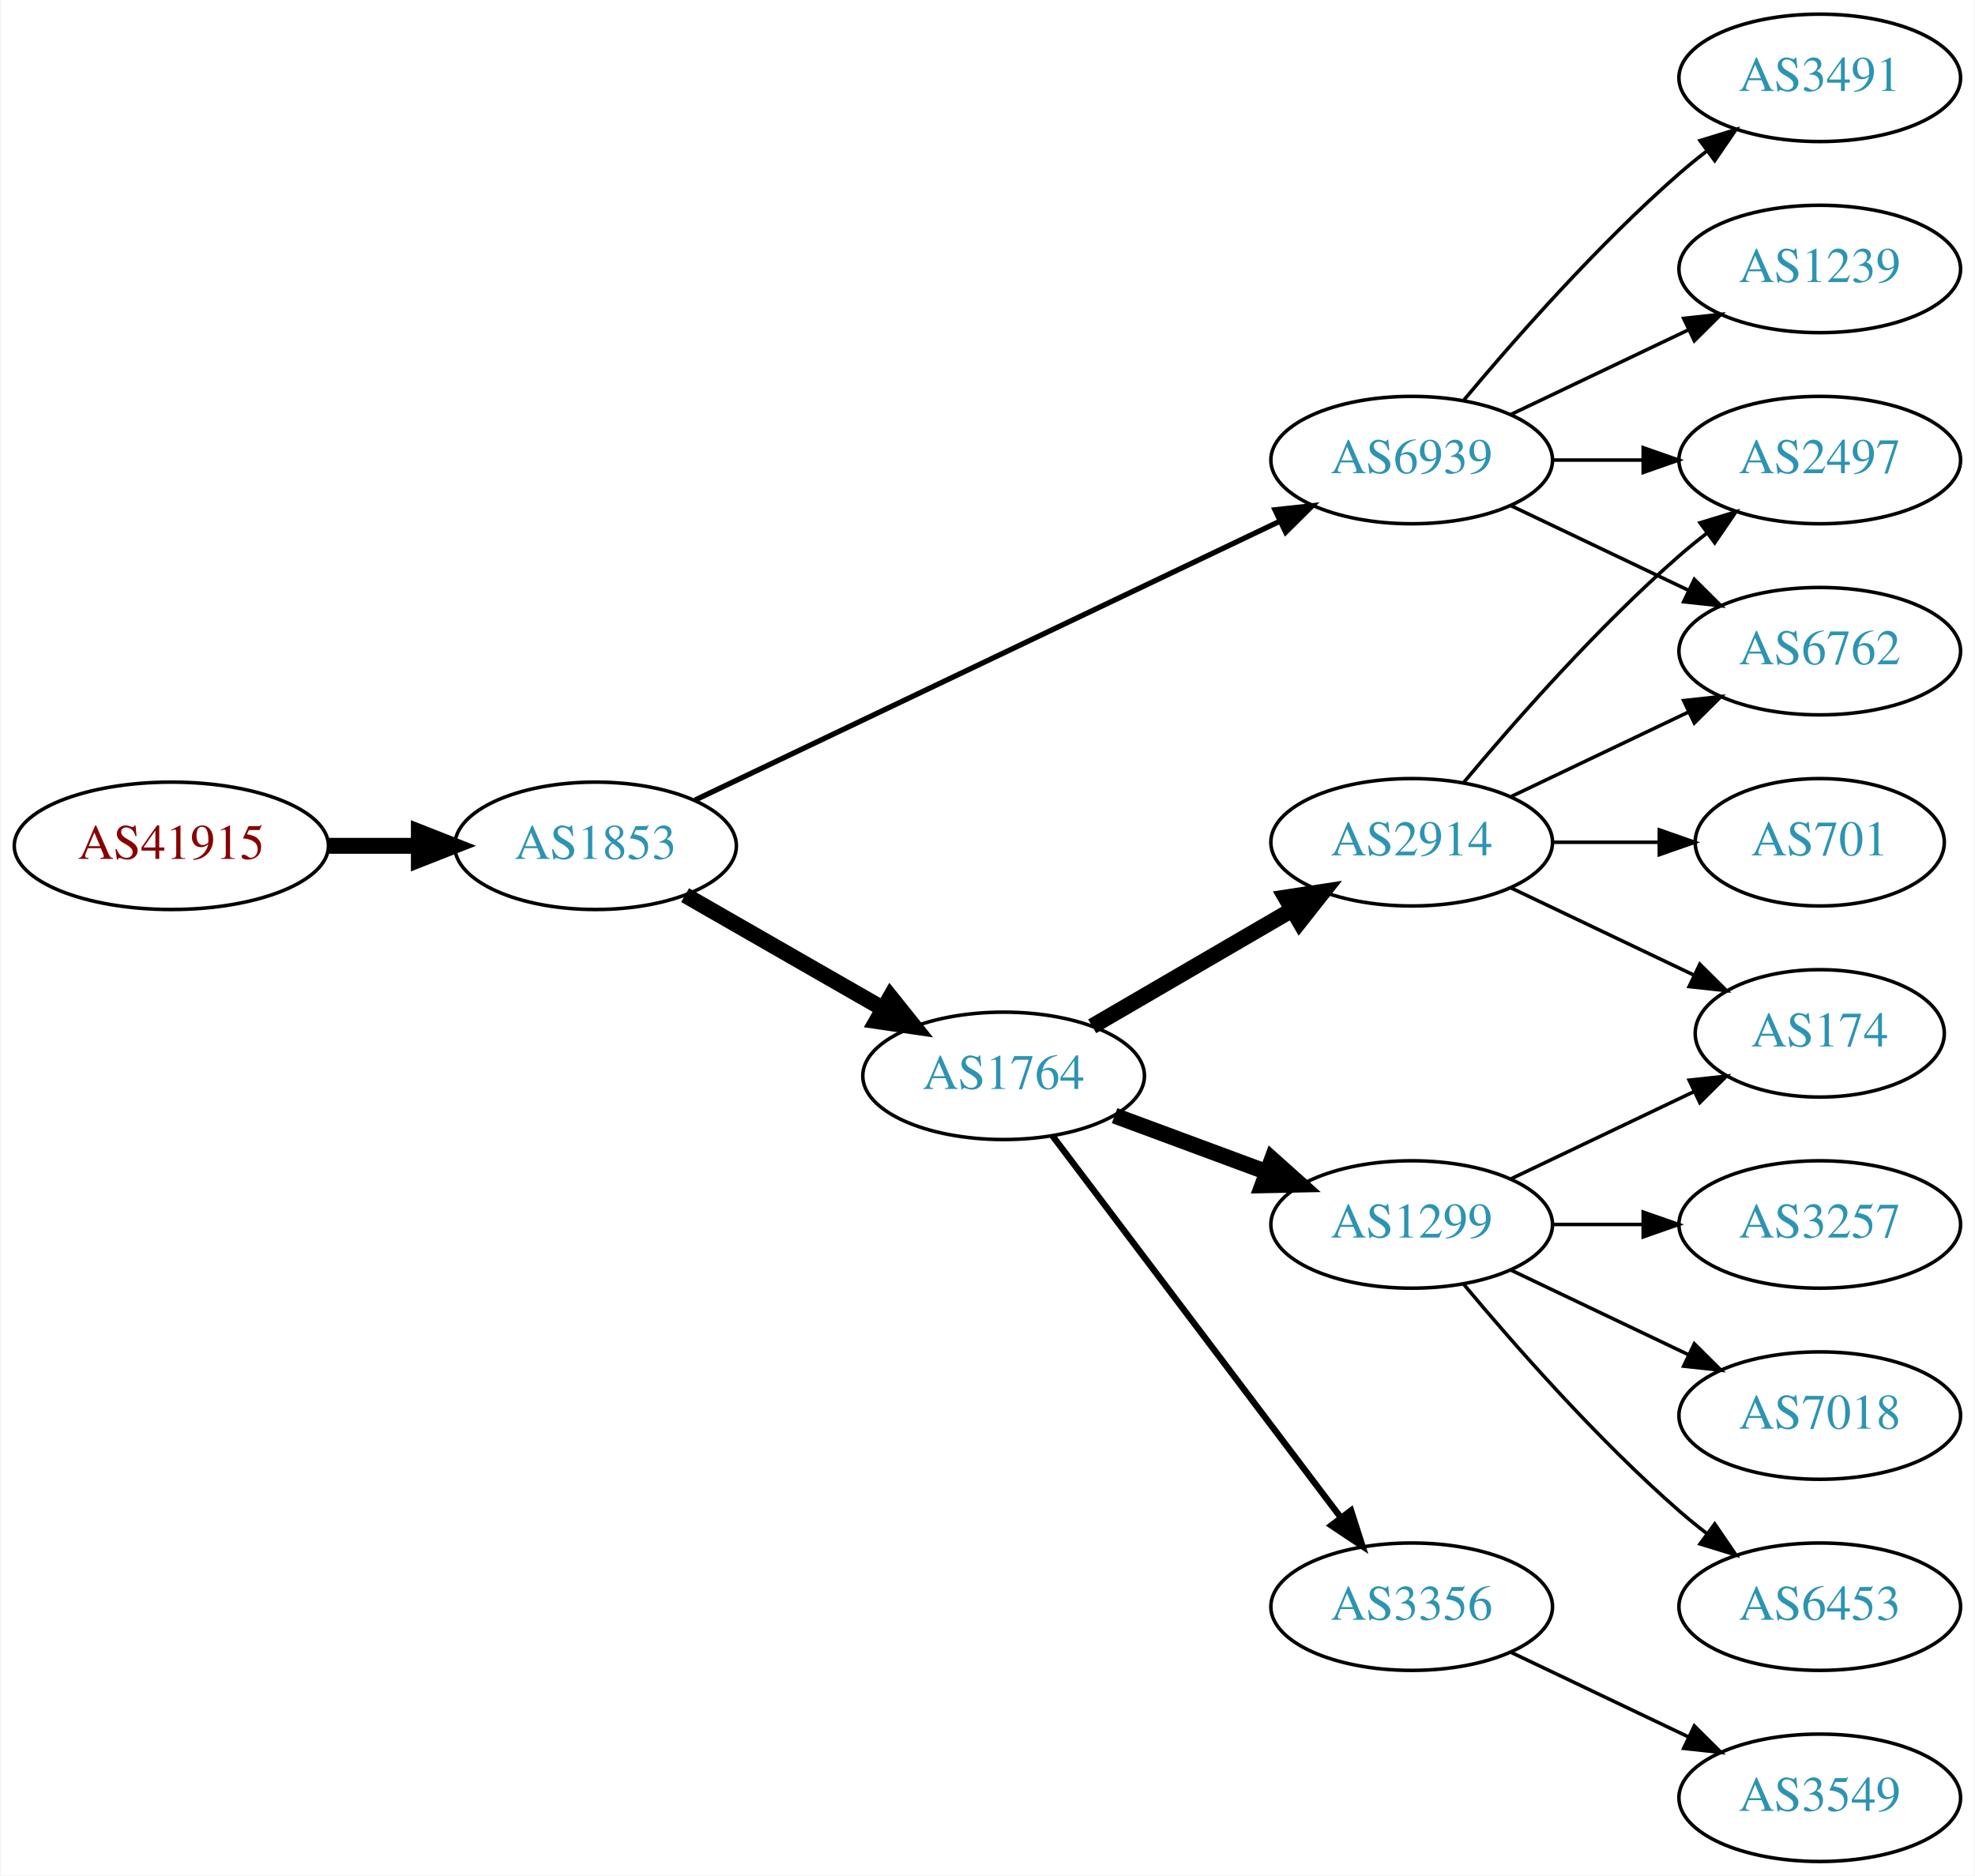
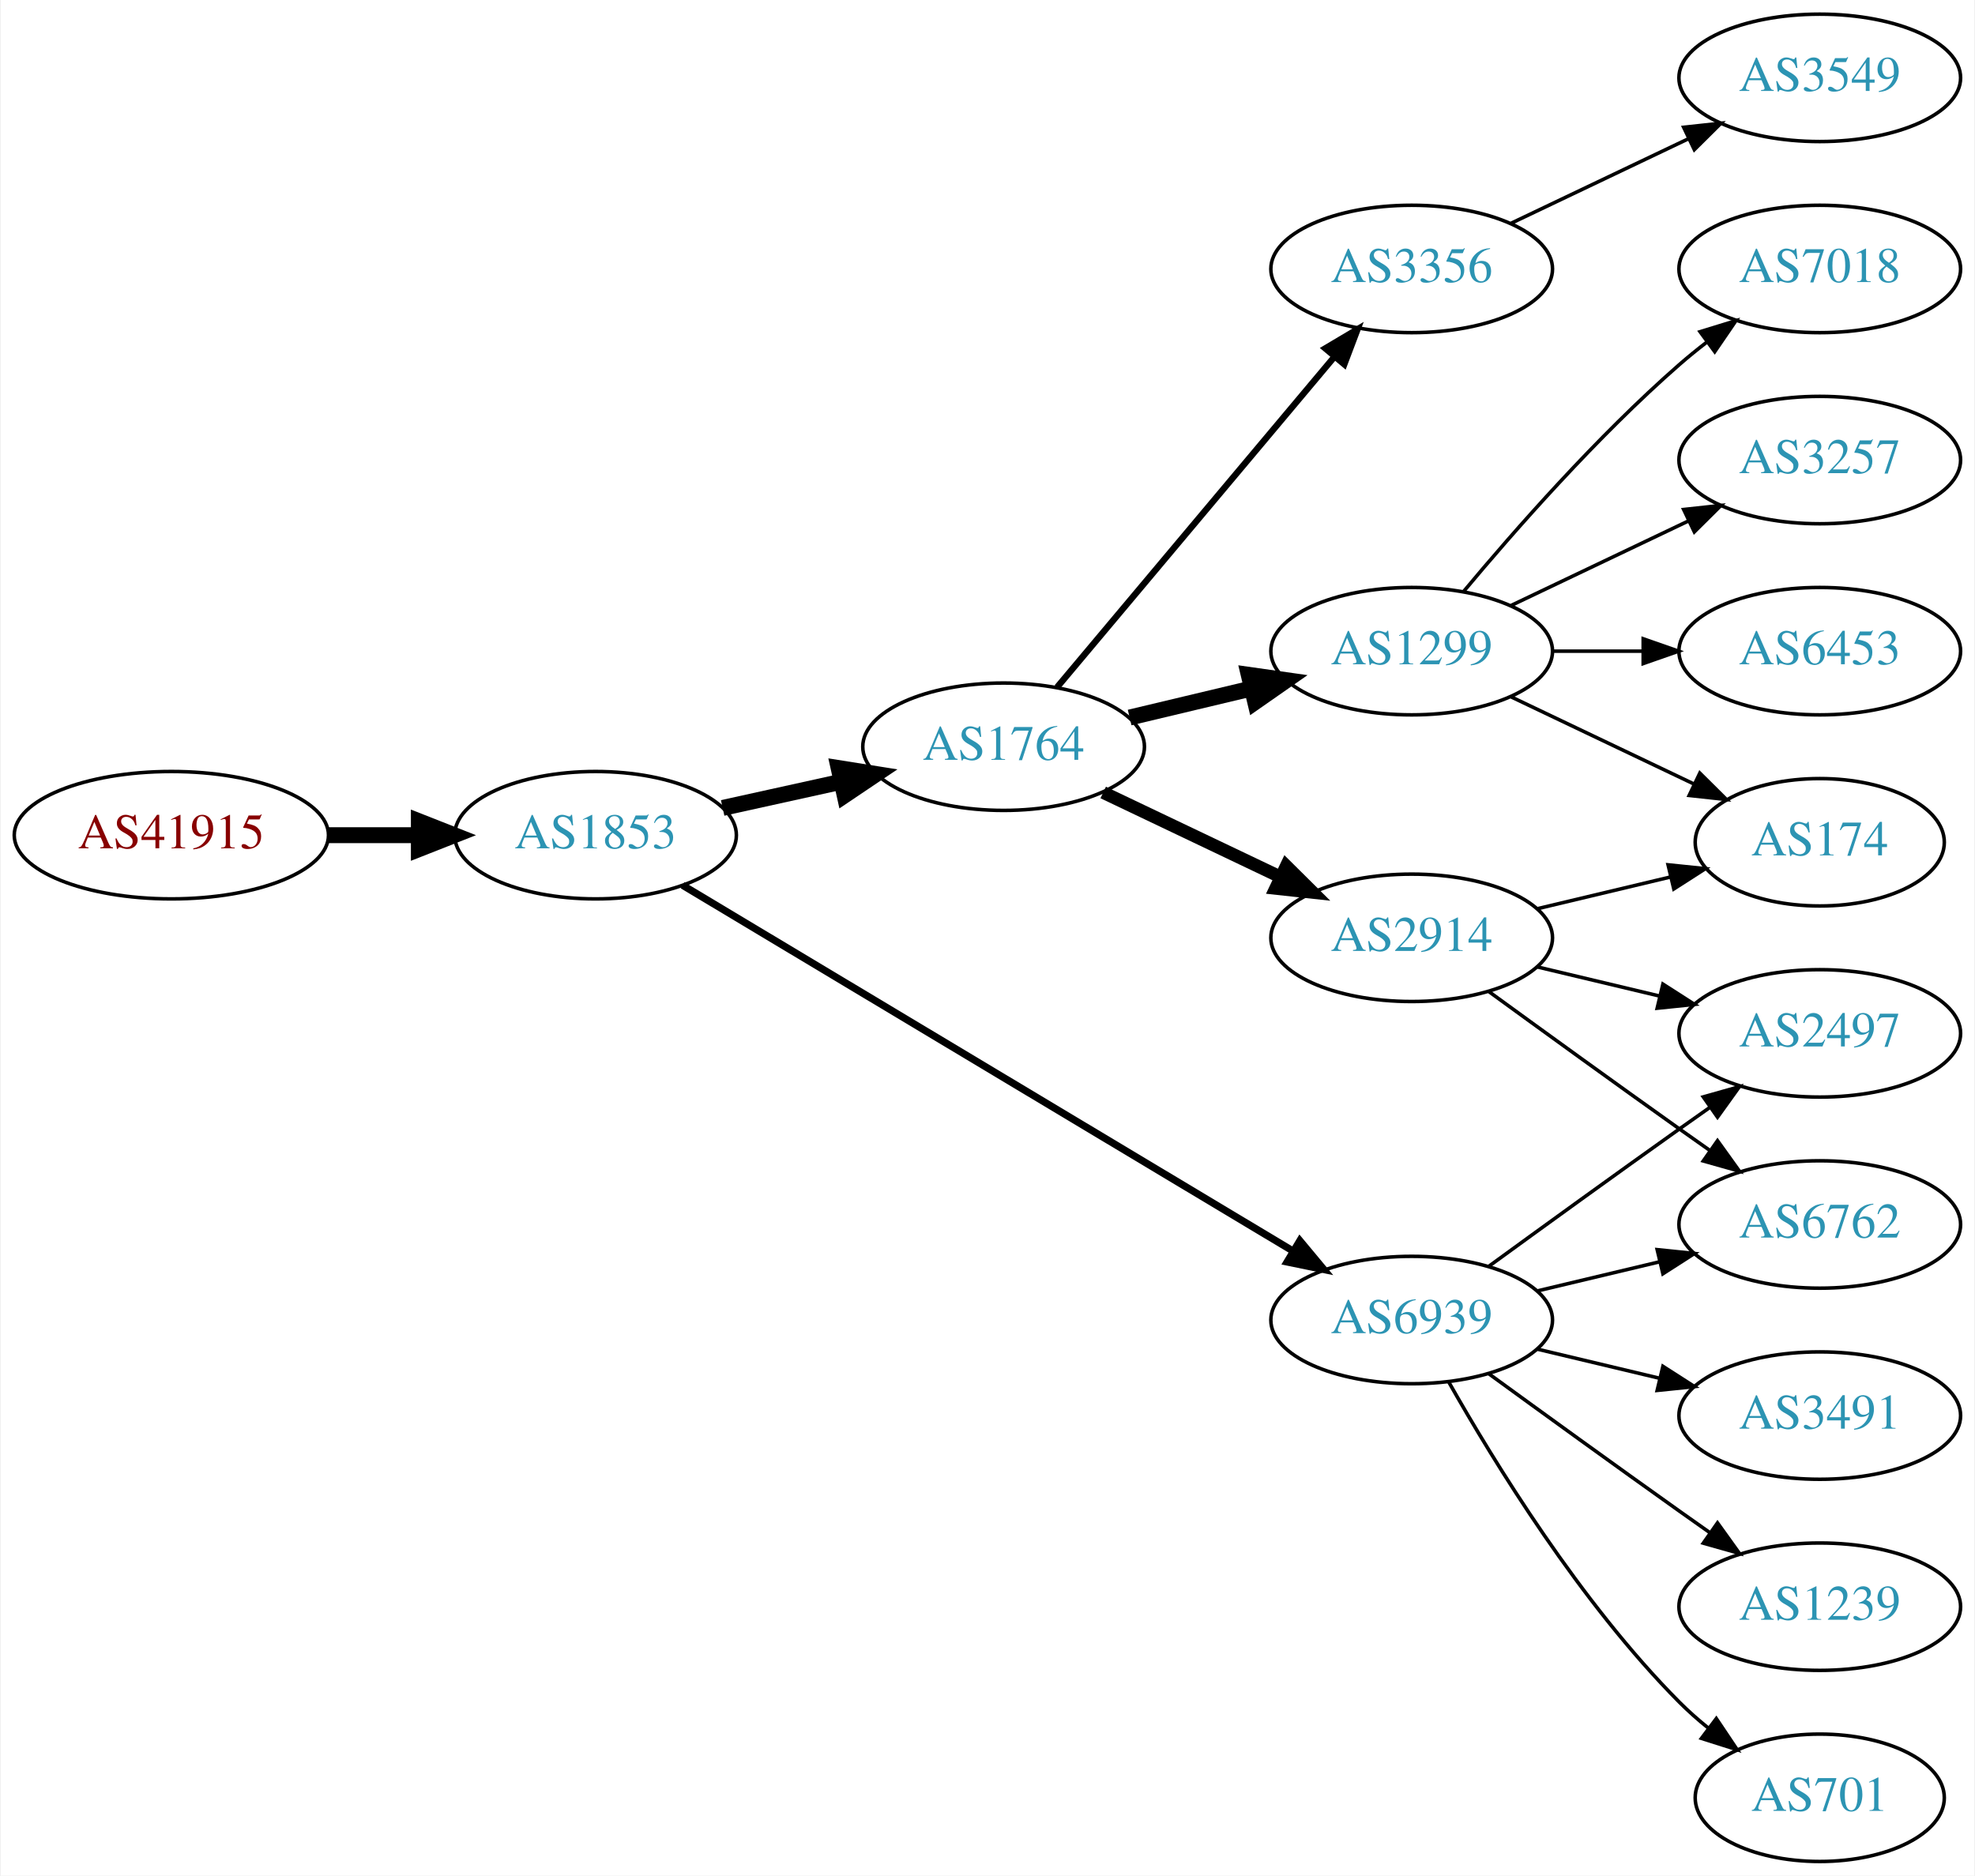
<svg xmlns="http://www.w3.org/2000/svg" xmlns:xlink="http://www.w3.org/1999/xlink" width="558pt" height="530pt" viewBox="0.00 0.00 557.56 530.00">
  <g id="graph0" class="graph" transform="scale(1 1) rotate(0) translate(4 526)">
    <polygon fill="white" stroke="none" points="-4,4 -4,-526 553.564,-526 553.564,4 -4,4" />
    <g id="node1" class="node">
      <g id="a_node1">
        <a xlink:href="/asn/41915" xlink:title="AS41915 ~ LFRZ [AT]">
-           <ellipse fill="#ffffff" stroke="black" cx="44.196" cy="-287" rx="44.393" ry="18" />
-           <text text-anchor="middle" x="44.196" y="-283.3" font-family="Times,serif" font-size="14.00" fill="#880000">AS41915</text>
+           <ellipse fill="#ffffff" stroke="black" cx="44.196" cy="-290" rx="44.393" ry="18" />
+           <text text-anchor="middle" x="44.196" y="-286.3" font-family="Times,serif" font-size="14.00" fill="#880000">AS41915</text>
        </a>
      </g>
    </g>
    <g id="node2" class="node">
      <g id="a_node2">
        <a xlink:href="/asn/1853" xlink:title="AS1853 ~ ACOnet Backbone [AT]">
-           <ellipse fill="#ffffff" stroke="black" cx="164.039" cy="-287" rx="39.794" ry="18" />
-           <text text-anchor="middle" x="164.039" y="-283.3" font-family="Times,serif" font-size="14.00" fill="#2c94b3">AS1853</text>
+           <ellipse fill="#ffffff" stroke="black" cx="164.039" cy="-290" rx="39.794" ry="18" />
+           <text text-anchor="middle" x="164.039" y="-286.3" font-family="Times,serif" font-size="14.00" fill="#2c94b3">AS1853</text>
        </a>
      </g>
    </g>
    <g id="edge1" class="edge">
-       <path fill="none" stroke="black" stroke-width="4.5" d="M88.407,-287C96.72,-287 105.482,-287 113.965,-287" />
-       <polygon fill="black" stroke="black" stroke-width="4.5" points="114.123,-290.938 124.123,-287 114.123,-283.063 114.123,-290.938" />
+       <path fill="none" stroke="black" stroke-width="4.5" d="M88.407,-290C96.72,-290 105.482,-290 113.965,-290" />
+       <polygon fill="black" stroke="black" stroke-width="4.5" points="114.123,-293.938 124.123,-290 114.123,-286.063 114.123,-293.938" />
    </g>
    <g id="node3" class="node">
      <g id="a_node3">
-         <a xlink:href="/asn/6939" xlink:title="AS6939 ~ Hurricane Electric LLC [US]">
-           <ellipse fill="#ffffff" stroke="black" cx="394.625" cy="-396" rx="39.794" ry="18" />
-           <text text-anchor="middle" x="394.625" y="-392.3" font-family="Times,serif" font-size="14.00" fill="#2c94b3">AS6939</text>
+         <a xlink:href="/asn/1764" xlink:title="AS1764 ~ NEXTLAYER-AS [AT]">
+           <ellipse fill="#ffffff" stroke="black" cx="279.332" cy="-315" rx="39.794" ry="18" />
+           <text text-anchor="middle" x="279.332" y="-311.3" font-family="Times,serif" font-size="14.00" fill="#2c94b3">AS1764</text>
        </a>
      </g>
    </g>
    <g id="edge2" class="edge">
-       <path fill="none" stroke="black" stroke-width="1.5" d="M192.158,-299.932C233.23,-319.517 311.279,-356.734 357.244,-378.652" />
-       <polygon fill="black" stroke="black" stroke-width="1.5" points="356.008,-381.94 366.54,-383.085 359.021,-375.622 356.008,-381.94" />
+       <path fill="none" stroke="black" stroke-width="4.5" d="M199.955,-297.705C210.508,-300.033 222.246,-302.624 233.359,-305.076" />
+       <polygon fill="black" stroke="black" stroke-width="4.5" points="232.722,-308.968 243.336,-307.278 234.419,-301.278 232.722,-308.968" />
    </g>
    <g id="node4" class="node">
      <g id="a_node4">
-         <a xlink:href="/asn/1764" xlink:title="AS1764 ~ NEXTLAYER-AS [AT]">
-           <ellipse fill="#ffffff" stroke="black" cx="279.332" cy="-222" rx="39.794" ry="18" />
-           <text text-anchor="middle" x="279.332" y="-218.3" font-family="Times,serif" font-size="14.00" fill="#2c94b3">AS1764</text>
+         <a xlink:href="/asn/6939" xlink:title="AS6939 ~ Hurricane Electric LLC [US]">
+           <ellipse fill="#ffffff" stroke="black" cx="394.625" cy="-153" rx="39.794" ry="18" />
+           <text text-anchor="middle" x="394.625" y="-149.3" font-family="Times,serif" font-size="14.00" fill="#2c94b3">AS6939</text>
        </a>
      </g>
    </g>
    <g id="edge3" class="edge">
-       <path fill="none" stroke="black" stroke-width="4.5" d="M189.343,-273.056C205.621,-263.717 227.257,-251.303 245.119,-241.055" />
-       <polygon fill="black" stroke="black" stroke-width="4.5" points="247.353,-244.313 254.068,-235.921 243.434,-237.482 247.353,-244.313" />
+       <path fill="none" stroke="black" stroke-width="2.045" d="M188.64,-275.855C229.705,-251.243 314.364,-200.504 361.01,-172.547" />
+       <polygon fill="black" stroke="black" stroke-width="2.045" points="363.031,-175.417 369.809,-167.274 359.432,-169.412 363.031,-175.417" />
    </g>
    <g id="node5" class="node">
      <g id="a_node5">
-         <a xlink:href="/asn/3491" xlink:title="AS3491 ~ PCCW Global, Inc. [US]">
-           <ellipse fill="#ffffff" stroke="black" cx="509.918" cy="-504" rx="39.794" ry="18" />
-           <text text-anchor="middle" x="509.918" y="-500.3" font-family="Times,serif" font-size="14.00" fill="#2c94b3">AS3491</text>
+         <a xlink:href="/asn/1299" xlink:title="AS1299 ~ Telia Carrier [EU]">
+           <ellipse fill="#ffffff" stroke="black" cx="394.625" cy="-342" rx="39.794" ry="18" />
+           <text text-anchor="middle" x="394.625" y="-338.3" font-family="Times,serif" font-size="14.00" fill="#2c94b3">AS1299</text>
        </a>
      </g>
    </g>
    <g id="edge4" class="edge">
-       <path fill="none" stroke="black" d="M409.255,-412.817C423.537,-429.929 447.084,-456.745 470.271,-477 472.737,-479.154 475.375,-481.294 478.073,-483.372" />
-       <polygon fill="black" stroke="black" points="476.098,-486.264 486.227,-489.37 480.246,-480.625 476.098,-486.264" />
+       <path fill="none" stroke="black" stroke-width="4.5" d="M314.939,-323.248C325.81,-325.838 337.964,-328.735 349.407,-331.462" />
+       <polygon fill="black" stroke="black" stroke-width="4.5" points="348.589,-335.315 359.229,-333.803 350.415,-327.654 348.589,-335.315" />
    </g>
    <g id="node6" class="node">
      <g id="a_node6">
-         <a xlink:href="/asn/2497" xlink:title="AS2497 ~ Internet Initiative Japan Inc. [JP]">
-           <ellipse fill="#ffffff" stroke="black" cx="509.918" cy="-396" rx="39.794" ry="18" />
-           <text text-anchor="middle" x="509.918" y="-392.3" font-family="Times,serif" font-size="14.00" fill="#2c94b3">AS2497</text>
+         <a xlink:href="/asn/2914" xlink:title="AS2914 ~ NTT America, Inc. [US]">
+           <ellipse fill="#ffffff" stroke="black" cx="394.625" cy="-261" rx="39.794" ry="18" />
+           <text text-anchor="middle" x="394.625" y="-257.3" font-family="Times,serif" font-size="14.00" fill="#2c94b3">AS2914</text>
        </a>
      </g>
    </g>
    <g id="edge5" class="edge">
-       <path fill="none" stroke="black" d="M434.297,-396C442.5,-396 451.264,-396 459.796,-396" />
-       <polygon fill="black" stroke="black" points="460.035,-399.5 470.035,-396 460.035,-392.5 460.035,-399.5" />
+       <path fill="none" stroke="black" stroke-width="3.6" d="M307.468,-302.066C322.462,-294.919 341.283,-285.948 357.506,-278.215" />
+       <polygon fill="black" stroke="black" stroke-width="3.6" points="359.188,-281.291 366.71,-273.829 356.177,-274.972 359.188,-281.291" />
    </g>
    <g id="node7" class="node">
      <g id="a_node7">
-         <a xlink:href="/asn/1239" xlink:title="AS1239 ~ Sprint [US]">
-           <ellipse fill="#ffffff" stroke="black" cx="509.918" cy="-450" rx="39.794" ry="18" />
-           <text text-anchor="middle" x="509.918" y="-446.3" font-family="Times,serif" font-size="14.00" fill="#2c94b3">AS1239</text>
+         <a xlink:href="/asn/3356" xlink:title="AS3356 ~ Level 3 Parent, LLC [US]">
+           <ellipse fill="#ffffff" stroke="black" cx="394.625" cy="-450" rx="39.794" ry="18" />
+           <text text-anchor="middle" x="394.625" y="-446.3" font-family="Times,serif" font-size="14.00" fill="#2c94b3">AS3356</text>
        </a>
      </g>
    </g>
    <g id="edge6" class="edge">
-       <path fill="none" stroke="black" d="M422.761,-408.934C437.755,-416.081 456.576,-425.052 472.799,-432.785" />
-       <polygon fill="black" stroke="black" points="471.469,-436.028 482.002,-437.171 474.481,-429.709 471.469,-436.028" />
-     </g>
-     <g id="node8" class="node">
-       <g id="a_node8">
+       <path fill="none" stroke="black" stroke-width="1.8" d="M294.451,-331.825C314.126,-355.269 349.93,-397.934 372.708,-425.076" />
+       <polygon fill="black" stroke="black" stroke-width="1.8" points="370.218,-427.553 379.327,-432.963 375.58,-423.053 370.218,-427.553" />
+     </g>
+     <g id="node12" class="node">
+       <g id="a_node12">
        <a xlink:href="/asn/6762" xlink:title="AS6762 ~ TELECOM ITALIA SPARKLE S.p.A. [IT]">
-           <ellipse fill="#ffffff" stroke="black" cx="509.918" cy="-342" rx="39.794" ry="18" />
-           <text text-anchor="middle" x="509.918" y="-338.3" font-family="Times,serif" font-size="14.00" fill="#2c94b3">AS6762</text>
-         </a>
-       </g>
-     </g>
-     <g id="edge7" class="edge">
-       <path fill="none" stroke="black" d="M422.761,-383.066C437.755,-375.919 456.576,-366.948 472.799,-359.215" />
-       <polygon fill="black" stroke="black" points="474.481,-362.291 482.002,-354.829 471.469,-355.972 474.481,-362.291" />
-     </g>
-     <g id="node9" class="node">
-       <g id="a_node9">
-         <a xlink:href="/asn/2914" xlink:title="AS2914 ~ NTT America, Inc. [US]">
-           <ellipse fill="#ffffff" stroke="black" cx="394.625" cy="-288" rx="39.794" ry="18" />
-           <text text-anchor="middle" x="394.625" y="-284.3" font-family="Times,serif" font-size="14.00" fill="#2c94b3">AS2914</text>
-         </a>
-       </g>
-     </g>
-     <g id="edge8" class="edge">
-       <path fill="none" stroke="black" stroke-width="4.5" d="M304.358,-235.997C320.73,-245.535 342.618,-258.285 360.622,-268.774" />
-       <polygon fill="black" stroke="black" stroke-width="4.5" points="359.01,-272.392 369.633,-274.023 362.974,-265.587 359.01,-272.392" />
-     </g>
-     <g id="node10" class="node">
-       <g id="a_node10">
-         <a xlink:href="/asn/3356" xlink:title="AS3356 ~ Level 3 Parent, LLC [US]">
-           <ellipse fill="#ffffff" stroke="black" cx="394.625" cy="-72" rx="39.794" ry="18" />
-           <text text-anchor="middle" x="394.625" y="-68.3" font-family="Times,serif" font-size="14.00" fill="#2c94b3">AS3356</text>
-         </a>
-       </g>
-     </g>
-     <g id="edge9" class="edge">
-       <path fill="none" stroke="black" stroke-width="1.8" d="M293.108,-205.085C312.996,-178.752 351.476,-127.804 374.627,-97.153" />
-       <polygon fill="black" stroke="black" stroke-width="1.8" points="377.487,-99.173 380.722,-89.084 371.902,-94.954 377.487,-99.173" />
-     </g>
-     <g id="node11" class="node">
-       <g id="a_node11">
-         <a xlink:href="/asn/1299" xlink:title="AS1299 ~ Telia Carrier [EU]">
-           <ellipse fill="#ffffff" stroke="black" cx="394.625" cy="-180" rx="39.794" ry="18" />
-           <text text-anchor="middle" x="394.625" y="-176.3" font-family="Times,serif" font-size="14.00" fill="#2c94b3">AS1299</text>
-         </a>
-       </g>
-     </g>
-     <g id="edge10" class="edge">
-       <path fill="none" stroke="black" stroke-width="4.5" d="M310.692,-210.745C323.899,-205.849 339.556,-200.044 353.689,-194.805" />
-       <polygon fill="black" stroke="black" stroke-width="4.5" points="355.173,-198.454 363.18,-191.286 352.435,-191.07 355.173,-198.454" />
+           <ellipse fill="#ffffff" stroke="black" cx="509.918" cy="-180" rx="39.794" ry="18" />
+           <text text-anchor="middle" x="509.918" y="-176.3" font-family="Times,serif" font-size="14.00" fill="#2c94b3">AS6762</text>
+         </a>
+       </g>
    </g>
    <g id="edge18" class="edge">
-       <path fill="none" stroke="black" d="M409.255,-304.817C423.537,-321.929 447.084,-348.745 470.271,-369 472.737,-371.154 475.375,-373.294 478.073,-375.372" />
-       <polygon fill="black" stroke="black" points="476.098,-378.264 486.227,-381.37 480.246,-372.625 476.098,-378.264" />
-     </g>
-     <g id="edge17" class="edge">
-       <path fill="none" stroke="black" d="M422.761,-300.934C437.755,-308.081 456.576,-317.052 472.799,-324.785" />
-       <polygon fill="black" stroke="black" points="471.469,-328.028 482.002,-329.171 474.481,-321.709 471.469,-328.028" />
+       <path fill="none" stroke="black" d="M430.232,-161.248C441.103,-163.838 453.257,-166.735 464.7,-169.462" />
+       <polygon fill="black" stroke="black" points="463.983,-172.889 474.522,-171.803 465.606,-166.08 463.983,-172.889" />
+     </g>
+     <g id="node13" class="node">
+       <g id="a_node13">
+         <a xlink:href="/asn/2497" xlink:title="AS2497 ~ Internet Initiative Japan Inc. [JP]">
+           <ellipse fill="#ffffff" stroke="black" cx="509.918" cy="-234" rx="39.794" ry="18" />
+           <text text-anchor="middle" x="509.918" y="-230.3" font-family="Times,serif" font-size="14.00" fill="#2c94b3">AS2497</text>
+         </a>
+       </g>
+     </g>
+     <g id="edge15" class="edge">
+       <path fill="none" stroke="black" d="M416.473,-168.222C431.407,-179.091 452.02,-194.025 470.271,-207 473.091,-209.005 476.034,-211.085 478.983,-213.159" />
+       <polygon fill="black" stroke="black" points="477.01,-216.05 487.207,-218.926 481.029,-210.319 477.01,-216.05" />
+     </g>
+     <g id="node14" class="node">
+       <g id="a_node14">
+         <a xlink:href="/asn/3491" xlink:title="AS3491 ~ PCCW Global, Inc. [US]">
+           <ellipse fill="#ffffff" stroke="black" cx="509.918" cy="-126" rx="39.794" ry="18" />
+           <text text-anchor="middle" x="509.918" y="-122.3" font-family="Times,serif" font-size="14.00" fill="#2c94b3">AS3491</text>
+         </a>
+       </g>
+     </g>
+     <g id="edge14" class="edge">
+       <path fill="none" stroke="black" d="M430.232,-144.752C441.103,-142.162 453.257,-139.265 464.7,-136.538" />
+       <polygon fill="black" stroke="black" points="465.606,-139.92 474.522,-134.197 463.983,-133.111 465.606,-139.92" />
    </g>
    <g id="node15" class="node">
      <g id="a_node15">
-         <a xlink:href="/asn/174" xlink:title="AS174 ~ Cogent Communications [US]">
-           <ellipse fill="#ffffff" stroke="black" cx="509.918" cy="-234" rx="35.194" ry="18" />
-           <text text-anchor="middle" x="509.918" y="-230.3" font-family="Times,serif" font-size="14.00" fill="#2c94b3">AS174</text>
+         <a xlink:href="/asn/1239" xlink:title="AS1239 ~ Sprint [US]">
+           <ellipse fill="#ffffff" stroke="black" cx="509.918" cy="-72" rx="39.794" ry="18" />
+           <text text-anchor="middle" x="509.918" y="-68.3" font-family="Times,serif" font-size="14.00" fill="#2c94b3">AS1239</text>
        </a>
      </g>
    </g>
    <g id="edge16" class="edge">
-       <path fill="none" stroke="black" d="M422.761,-275.066C438.193,-267.71 457.678,-258.423 474.213,-250.541" />
-       <polygon fill="black" stroke="black" points="476.034,-253.551 483.555,-246.089 473.022,-247.232 476.034,-253.551" />
+       <path fill="none" stroke="black" d="M416.473,-137.778C431.407,-126.909 452.02,-111.975 470.271,-99 473.091,-96.995 476.034,-94.915 478.983,-92.841" />
+       <polygon fill="black" stroke="black" points="481.029,-95.681 487.207,-87.074 477.01,-89.95 481.029,-95.681" />
    </g>
    <g id="node16" class="node">
      <g id="a_node16">
        <a xlink:href="/asn/701" xlink:title="AS701 ~ UUNET [US]">
+           <ellipse fill="#ffffff" stroke="black" cx="509.918" cy="-18" rx="35.194" ry="18" />
+           <text text-anchor="middle" x="509.918" y="-14.3" font-family="Times,serif" font-size="14.00" fill="#2c94b3">AS701</text>
+         </a>
+       </g>
+     </g>
+     <g id="edge17" class="edge">
+       <path fill="none" stroke="black" d="M405.084,-135.51C417.866,-112.904 442.298,-73.114 470.271,-45 472.771,-42.487 475.532,-40.051 478.393,-37.739" />
+       <polygon fill="black" stroke="black" points="480.693,-40.389 486.59,-31.587 476.491,-34.79 480.693,-40.389" />
+     </g>
+     <g id="node8" class="node">
+       <g id="a_node8">
+         <a xlink:href="/asn/7018" xlink:title="AS7018 ~ ATT-INTERNET4 [US]">
+           <ellipse fill="#ffffff" stroke="black" cx="509.918" cy="-450" rx="39.794" ry="18" />
+           <text text-anchor="middle" x="509.918" y="-446.3" font-family="Times,serif" font-size="14.00" fill="#2c94b3">AS7018</text>
+         </a>
+       </g>
+     </g>
+     <g id="edge7" class="edge">
+       <path fill="none" stroke="black" d="M409.255,-358.817C423.537,-375.929 447.084,-402.745 470.271,-423 472.737,-425.154 475.375,-427.294 478.073,-429.372" />
+       <polygon fill="black" stroke="black" points="476.098,-432.264 486.227,-435.37 480.246,-426.625 476.098,-432.264" />
+     </g>
+     <g id="node9" class="node">
+       <g id="a_node9">
+         <a xlink:href="/asn/3257" xlink:title="AS3257 ~ GTT [DE]">
+           <ellipse fill="#ffffff" stroke="black" cx="509.918" cy="-396" rx="39.794" ry="18" />
+           <text text-anchor="middle" x="509.918" y="-392.3" font-family="Times,serif" font-size="14.00" fill="#2c94b3">AS3257</text>
+         </a>
+       </g>
+     </g>
+     <g id="edge8" class="edge">
+       <path fill="none" stroke="black" d="M422.761,-354.934C437.755,-362.081 456.576,-371.052 472.799,-378.785" />
+       <polygon fill="black" stroke="black" points="471.469,-382.028 482.002,-383.171 474.481,-375.709 471.469,-382.028" />
+     </g>
+     <g id="node10" class="node">
+       <g id="a_node10">
+         <a xlink:href="/asn/6453" xlink:title="AS6453 ~ TATA COMMUNICATIONS (AMERICA) INC [US]">
+           <ellipse fill="#ffffff" stroke="black" cx="509.918" cy="-342" rx="39.794" ry="18" />
+           <text text-anchor="middle" x="509.918" y="-338.3" font-family="Times,serif" font-size="14.00" fill="#2c94b3">AS6453</text>
+         </a>
+       </g>
+     </g>
+     <g id="edge9" class="edge">
+       <path fill="none" stroke="black" d="M434.297,-342C442.5,-342 451.264,-342 459.796,-342" />
+       <polygon fill="black" stroke="black" points="460.035,-345.5 470.035,-342 460.035,-338.5 460.035,-345.5" />
+     </g>
+     <g id="node11" class="node">
+       <g id="a_node11">
+         <a xlink:href="/asn/174" xlink:title="AS174 ~ Cogent Communications [US]">
          <ellipse fill="#ffffff" stroke="black" cx="509.918" cy="-288" rx="35.194" ry="18" />
-           <text text-anchor="middle" x="509.918" y="-284.3" font-family="Times,serif" font-size="14.00" fill="#2c94b3">AS701</text>
-         </a>
-       </g>
-     </g>
-     <g id="edge15" class="edge">
-       <path fill="none" stroke="black" d="M434.297,-288C444.002,-288 454.493,-288 464.456,-288" />
-       <polygon fill="black" stroke="black" points="464.592,-291.5 474.592,-288 464.592,-284.5 464.592,-291.5" />
+           <text text-anchor="middle" x="509.918" y="-284.3" font-family="Times,serif" font-size="14.00" fill="#2c94b3">AS174</text>
+         </a>
+       </g>
+     </g>
+     <g id="edge10" class="edge">
+       <path fill="none" stroke="black" d="M422.761,-329.066C438.193,-321.71 457.678,-312.423 474.213,-304.541" />
+       <polygon fill="black" stroke="black" points="476.034,-307.551 483.555,-300.089 473.022,-301.232 476.034,-307.551" />
+     </g>
+     <g id="edge11" class="edge">
+       <path fill="none" stroke="black" d="M430.232,-269.248C442.026,-272.058 455.331,-275.229 467.599,-278.153" />
+       <polygon fill="black" stroke="black" points="467.065,-281.624 477.604,-280.537 468.687,-274.814 467.065,-281.624" />
+     </g>
+     <g id="edge12" class="edge">
+       <path fill="none" stroke="black" d="M416.473,-245.778C431.407,-234.909 452.02,-219.975 470.271,-207 473.091,-204.995 476.034,-202.915 478.983,-200.841" />
+       <polygon fill="black" stroke="black" points="481.029,-203.681 487.207,-195.074 477.01,-197.95 481.029,-203.681" />
+     </g>
+     <g id="edge13" class="edge">
+       <path fill="none" stroke="black" d="M430.232,-252.752C441.103,-250.162 453.257,-247.265 464.7,-244.538" />
+       <polygon fill="black" stroke="black" points="465.606,-247.92 474.522,-242.197 463.983,-241.111 465.606,-247.92" />
    </g>
    <g id="node17" class="node">
      <g id="a_node17">
        <a xlink:href="/asn/3549" xlink:title="AS3549 ~ Level 3 Parent, LLC [US]">
-           <ellipse fill="#ffffff" stroke="black" cx="509.918" cy="-18" rx="39.794" ry="18" />
-           <text text-anchor="middle" x="509.918" y="-14.3" font-family="Times,serif" font-size="14.00" fill="#2c94b3">AS3549</text>
+           <ellipse fill="#ffffff" stroke="black" cx="509.918" cy="-504" rx="39.794" ry="18" />
+           <text text-anchor="middle" x="509.918" y="-500.3" font-family="Times,serif" font-size="14.00" fill="#2c94b3">AS3549</text>
        </a>
      </g>
    </g>
    <g id="edge19" class="edge">
-       <path fill="none" stroke="black" d="M422.761,-59.066C437.755,-51.919 456.576,-42.948 472.799,-35.215" />
-       <polygon fill="black" stroke="black" points="474.481,-38.291 482.002,-30.829 471.469,-31.972 474.481,-38.291" />
-     </g>
-     <g id="node12" class="node">
-       <g id="a_node12">
-         <a xlink:href="/asn/3257" xlink:title="AS3257 ~ GTT [DE]">
-           <ellipse fill="#ffffff" stroke="black" cx="509.918" cy="-180" rx="39.794" ry="18" />
-           <text text-anchor="middle" x="509.918" y="-176.3" font-family="Times,serif" font-size="14.00" fill="#2c94b3">AS3257</text>
-         </a>
-       </g>
-     </g>
-     <g id="edge11" class="edge">
-       <path fill="none" stroke="black" d="M434.297,-180C442.5,-180 451.264,-180 459.796,-180" />
-       <polygon fill="black" stroke="black" points="460.035,-183.5 470.035,-180 460.035,-176.5 460.035,-183.5" />
-     </g>
-     <g id="node13" class="node">
-       <g id="a_node13">
-         <a xlink:href="/asn/7018" xlink:title="AS7018 ~ AT&amp;T Services, Inc. [US]">
-           <ellipse fill="#ffffff" stroke="black" cx="509.918" cy="-126" rx="39.794" ry="18" />
-           <text text-anchor="middle" x="509.918" y="-122.3" font-family="Times,serif" font-size="14.00" fill="#2c94b3">AS7018</text>
-         </a>
-       </g>
-     </g>
-     <g id="edge12" class="edge">
-       <path fill="none" stroke="black" d="M422.761,-167.066C437.755,-159.919 456.576,-150.948 472.799,-143.215" />
-       <polygon fill="black" stroke="black" points="474.481,-146.291 482.002,-138.829 471.469,-139.972 474.481,-146.291" />
-     </g>
-     <g id="node14" class="node">
-       <g id="a_node14">
-         <a xlink:href="/asn/6453" xlink:title="AS6453 ~ TATA COMMUNICATIONS (AMERICA) INC [US]">
-           <ellipse fill="#ffffff" stroke="black" cx="509.918" cy="-72" rx="39.794" ry="18" />
-           <text text-anchor="middle" x="509.918" y="-68.3" font-family="Times,serif" font-size="14.00" fill="#2c94b3">AS6453</text>
-         </a>
-       </g>
-     </g>
-     <g id="edge13" class="edge">
-       <path fill="none" stroke="black" d="M409.255,-163.183C423.537,-146.071 447.084,-119.255 470.271,-99 472.737,-96.846 475.375,-94.706 478.073,-92.628" />
-       <polygon fill="black" stroke="black" points="480.246,-95.375 486.227,-86.63 476.098,-89.736 480.246,-95.375" />
-     </g>
-     <g id="edge14" class="edge">
-       <path fill="none" stroke="black" d="M422.761,-192.934C438.193,-200.29 457.678,-209.577 474.213,-217.459" />
-       <polygon fill="black" stroke="black" points="473.022,-220.768 483.555,-221.911 476.034,-214.449 473.022,-220.768" />
+       <path fill="none" stroke="black" d="M422.761,-462.934C437.755,-470.081 456.576,-479.052 472.799,-486.785" />
+       <polygon fill="black" stroke="black" points="471.469,-490.028 482.002,-491.171 474.481,-483.709 471.469,-490.028" />
    </g>
  </g>
</svg>
